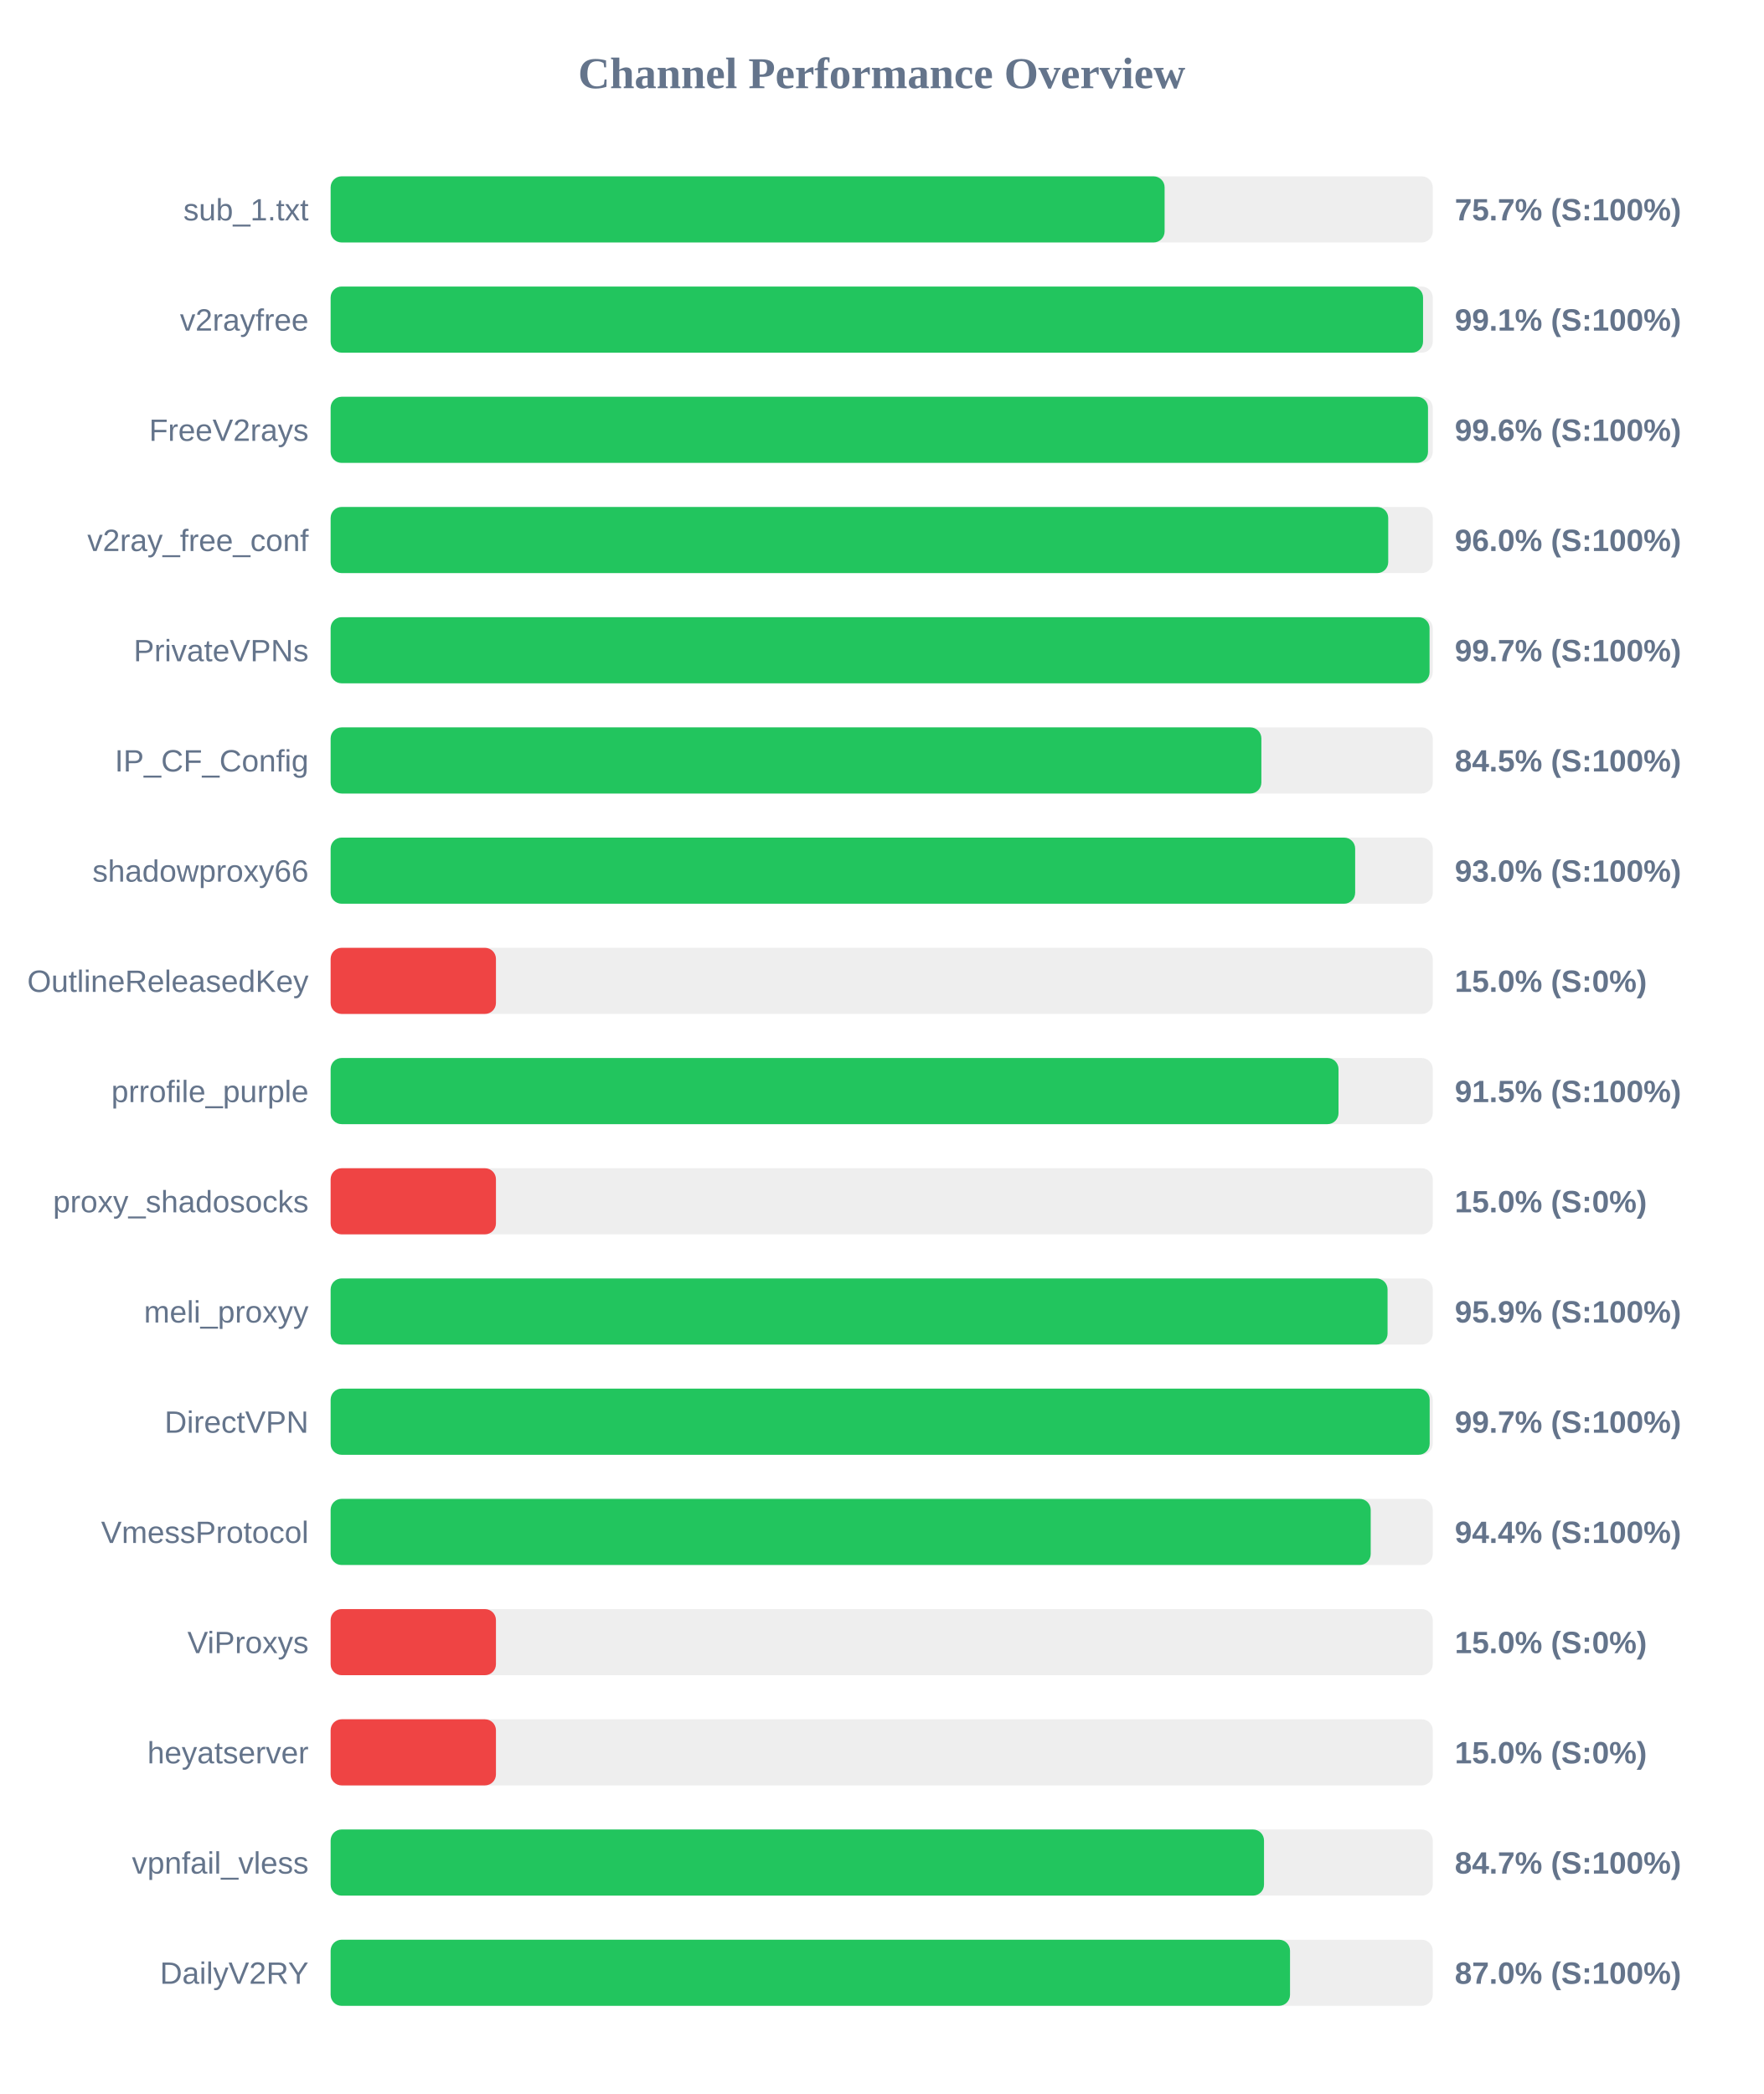
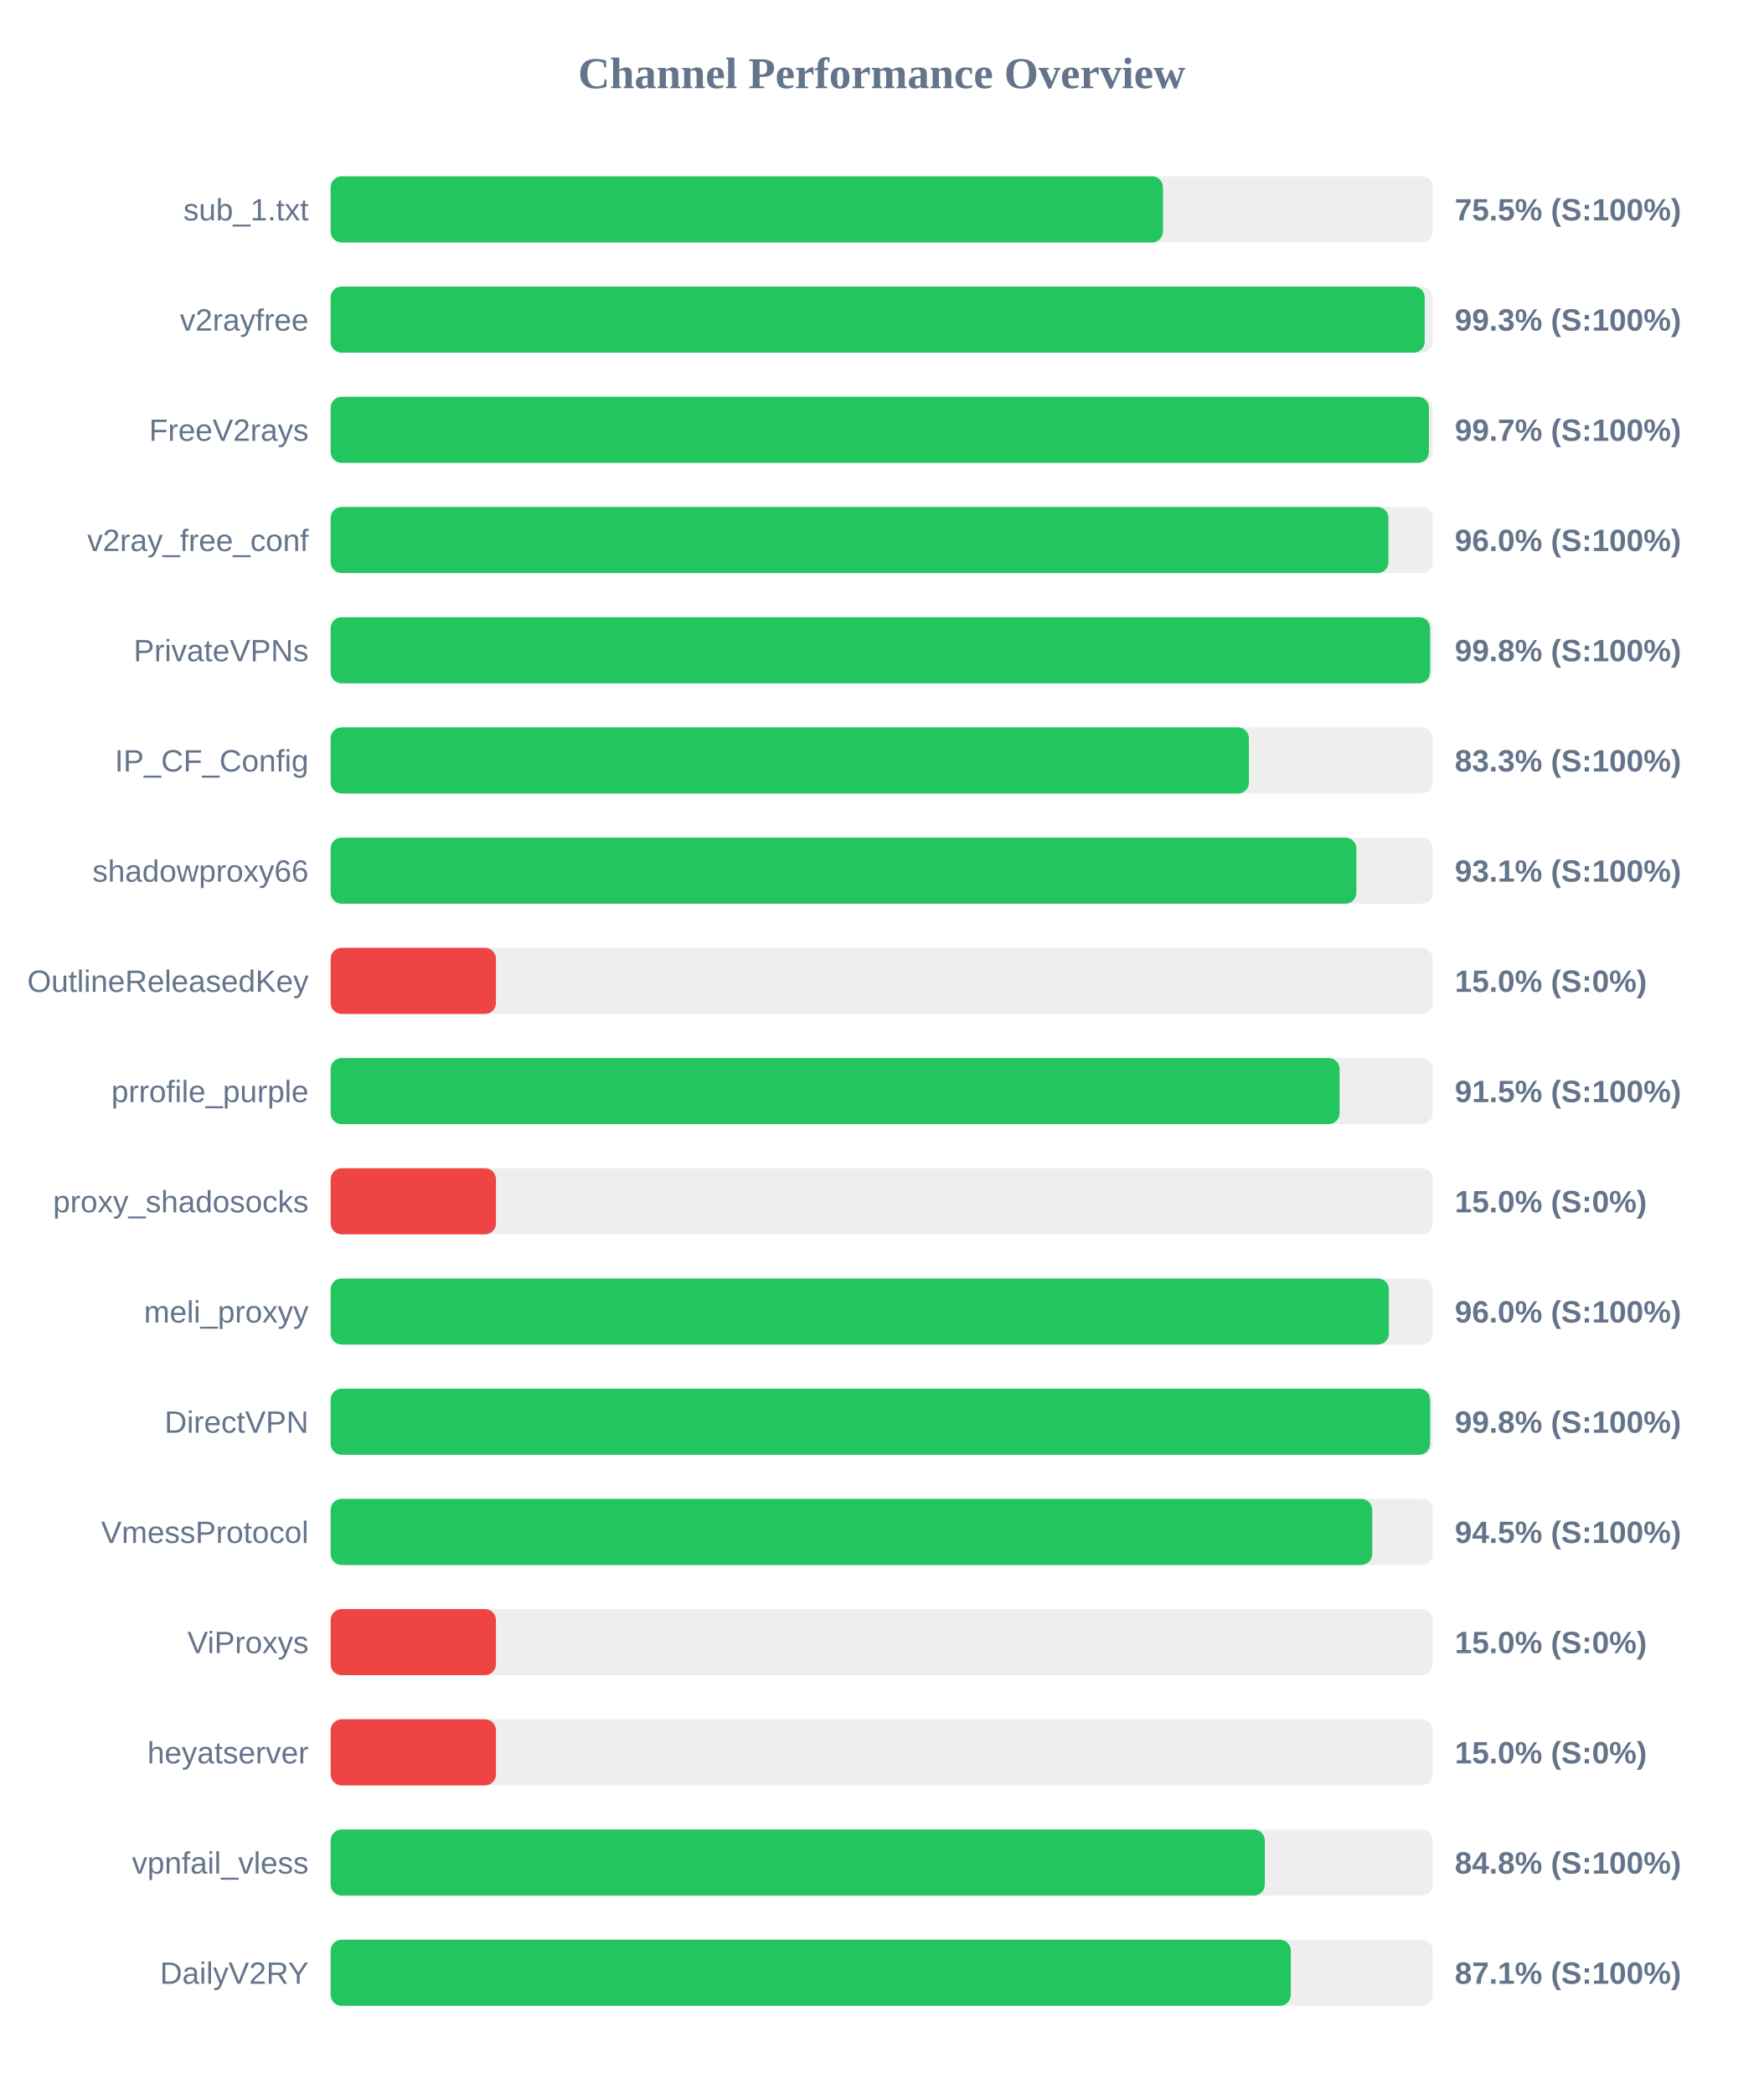
<svg xmlns="http://www.w3.org/2000/svg" width="800" height="950" version="1.1">
  <style>
        .row { font: 14px Arial; fill: #64748b; }
        .score { font: bold 14px Arial; fill: #64748b; }
    </style>
  <text x="400" y="40" text-anchor="middle" font-size="20px" font-weight="bold" fill="#64748b">Channel Performance Overview</text>
  <rect x="150" y="80" width="500" height="30" fill="#eee" rx="5" />
-   <rect x="150" y="80" width="378.35" height="30" fill="#22c55e" rx="5" />
+   <rect x="150" y="80" width="377.6" height="30" fill="#22c55e" rx="5" />
  <text x="140" y="100" text-anchor="end" class="row">sub_1.txt</text>
-   <text x="660" y="100" text-anchor="start" class="score">75.7% (S:100%)</text>
+   <text x="660" y="100" text-anchor="start" class="score">75.5% (S:100%)</text>
  <rect x="150" y="130" width="500" height="30" fill="#eee" rx="5" />
-   <rect x="150" y="130" width="495.6" height="30" fill="#22c55e" rx="5" />
+   <rect x="150" y="130" width="496.35" height="30" fill="#22c55e" rx="5" />
  <text x="140" y="150" text-anchor="end" class="row">v2rayfree</text>
-   <text x="660" y="150" text-anchor="start" class="score">99.1% (S:100%)</text>
+   <text x="660" y="150" text-anchor="start" class="score">99.3% (S:100%)</text>
  <rect x="150" y="180" width="500" height="30" fill="#eee" rx="5" />
-   <rect x="150" y="180" width="497.85" height="30" fill="#22c55e" rx="5" />
+   <rect x="150" y="180" width="498.25" height="30" fill="#22c55e" rx="5" />
  <text x="140" y="200" text-anchor="end" class="row">FreeV2rays</text>
-   <text x="660" y="200" text-anchor="start" class="score">99.6% (S:100%)</text>
+   <text x="660" y="200" text-anchor="start" class="score">99.7% (S:100%)</text>
  <rect x="150" y="230" width="500" height="30" fill="#eee" rx="5" />
-   <rect x="150" y="230" width="479.8" height="30" fill="#22c55e" rx="5" />
+   <rect x="150" y="230" width="479.9" height="30" fill="#22c55e" rx="5" />
  <text x="140" y="250" text-anchor="end" class="row">v2ray_free_conf</text>
  <text x="660" y="250" text-anchor="start" class="score">96.0% (S:100%)</text>
  <rect x="150" y="280" width="500" height="30" fill="#eee" rx="5" />
-   <rect x="150" y="280" width="498.55" height="30" fill="#22c55e" rx="5" />
+   <rect x="150" y="280" width="498.8" height="30" fill="#22c55e" rx="5" />
  <text x="140" y="300" text-anchor="end" class="row">PrivateVPNs</text>
-   <text x="660" y="300" text-anchor="start" class="score">99.7% (S:100%)</text>
+   <text x="660" y="300" text-anchor="start" class="score">99.8% (S:100%)</text>
  <rect x="150" y="330" width="500" height="30" fill="#eee" rx="5" />
-   <rect x="150" y="330" width="422.25" height="30" fill="#22c55e" rx="5" />
+   <rect x="150" y="330" width="416.6" height="30" fill="#22c55e" rx="5" />
  <text x="140" y="350" text-anchor="end" class="row">IP_CF_Config</text>
-   <text x="660" y="350" text-anchor="start" class="score">84.5% (S:100%)</text>
+   <text x="660" y="350" text-anchor="start" class="score">83.3% (S:100%)</text>
  <rect x="150" y="380" width="500" height="30" fill="#eee" rx="5" />
-   <rect x="150" y="380" width="464.8" height="30" fill="#22c55e" rx="5" />
+   <rect x="150" y="380" width="465.35" height="30" fill="#22c55e" rx="5" />
  <text x="140" y="400" text-anchor="end" class="row">shadowproxy66</text>
-   <text x="660" y="400" text-anchor="start" class="score">93.0% (S:100%)</text>
+   <text x="660" y="400" text-anchor="start" class="score">93.1% (S:100%)</text>
  <rect x="150" y="430" width="500" height="30" fill="#eee" rx="5" />
  <rect x="150" y="430" width="75.0" height="30" fill="#ef4444" rx="5" />
  <text x="140" y="450" text-anchor="end" class="row">OutlineReleasedKey</text>
  <text x="660" y="450" text-anchor="start" class="score">15.0% (S:0%)</text>
  <rect x="150" y="480" width="500" height="30" fill="#eee" rx="5" />
-   <rect x="150" y="480" width="457.25" height="30" fill="#22c55e" rx="5" />
+   <rect x="150" y="480" width="457.75" height="30" fill="#22c55e" rx="5" />
  <text x="140" y="500" text-anchor="end" class="row">prrofile_purple</text>
  <text x="660" y="500" text-anchor="start" class="score">91.5% (S:100%)</text>
  <rect x="150" y="530" width="500" height="30" fill="#eee" rx="5" />
  <rect x="150" y="530" width="75.0" height="30" fill="#ef4444" rx="5" />
  <text x="140" y="550" text-anchor="end" class="row">proxy_shadosocks</text>
  <text x="660" y="550" text-anchor="start" class="score">15.0% (S:0%)</text>
  <rect x="150" y="580" width="500" height="30" fill="#eee" rx="5" />
-   <rect x="150" y="580" width="479.5" height="30" fill="#22c55e" rx="5" />
+   <rect x="150" y="580" width="480.1" height="30" fill="#22c55e" rx="5" />
  <text x="140" y="600" text-anchor="end" class="row">meli_proxyy</text>
-   <text x="660" y="600" text-anchor="start" class="score">95.9% (S:100%)</text>
+   <text x="660" y="600" text-anchor="start" class="score">96.0% (S:100%)</text>
  <rect x="150" y="630" width="500" height="30" fill="#eee" rx="5" />
-   <rect x="150" y="630" width="498.6" height="30" fill="#22c55e" rx="5" />
+   <rect x="150" y="630" width="498.8" height="30" fill="#22c55e" rx="5" />
  <text x="140" y="650" text-anchor="end" class="row">DirectVPN</text>
-   <text x="660" y="650" text-anchor="start" class="score">99.7% (S:100%)</text>
+   <text x="660" y="650" text-anchor="start" class="score">99.8% (S:100%)</text>
  <rect x="150" y="680" width="500" height="30" fill="#eee" rx="5" />
-   <rect x="150" y="680" width="471.85" height="30" fill="#22c55e" rx="5" />
+   <rect x="150" y="680" width="472.55" height="30" fill="#22c55e" rx="5" />
  <text x="140" y="700" text-anchor="end" class="row">VmessProtocol</text>
-   <text x="660" y="700" text-anchor="start" class="score">94.4% (S:100%)</text>
+   <text x="660" y="700" text-anchor="start" class="score">94.5% (S:100%)</text>
  <rect x="150" y="730" width="500" height="30" fill="#eee" rx="5" />
  <rect x="150" y="730" width="75.0" height="30" fill="#ef4444" rx="5" />
  <text x="140" y="750" text-anchor="end" class="row">ViProxys</text>
  <text x="660" y="750" text-anchor="start" class="score">15.0% (S:0%)</text>
  <rect x="150" y="780" width="500" height="30" fill="#eee" rx="5" />
  <rect x="150" y="780" width="75.0" height="30" fill="#ef4444" rx="5" />
  <text x="140" y="800" text-anchor="end" class="row">heyatserver</text>
  <text x="660" y="800" text-anchor="start" class="score">15.0% (S:0%)</text>
  <rect x="150" y="830" width="500" height="30" fill="#eee" rx="5" />
-   <rect x="150" y="830" width="423.45" height="30" fill="#22c55e" rx="5" />
+   <rect x="150" y="830" width="423.8" height="30" fill="#22c55e" rx="5" />
  <text x="140" y="850" text-anchor="end" class="row">vpnfail_vless</text>
-   <text x="660" y="850" text-anchor="start" class="score">84.7% (S:100%)</text>
+   <text x="660" y="850" text-anchor="start" class="score">84.8% (S:100%)</text>
  <rect x="150" y="880" width="500" height="30" fill="#eee" rx="5" />
-   <rect x="150" y="880" width="435.25" height="30" fill="#22c55e" rx="5" />
+   <rect x="150" y="880" width="435.6" height="30" fill="#22c55e" rx="5" />
  <text x="140" y="900" text-anchor="end" class="row">DailyV2RY</text>
-   <text x="660" y="900" text-anchor="start" class="score">87.0% (S:100%)</text>
+   <text x="660" y="900" text-anchor="start" class="score">87.1% (S:100%)</text>
</svg>
